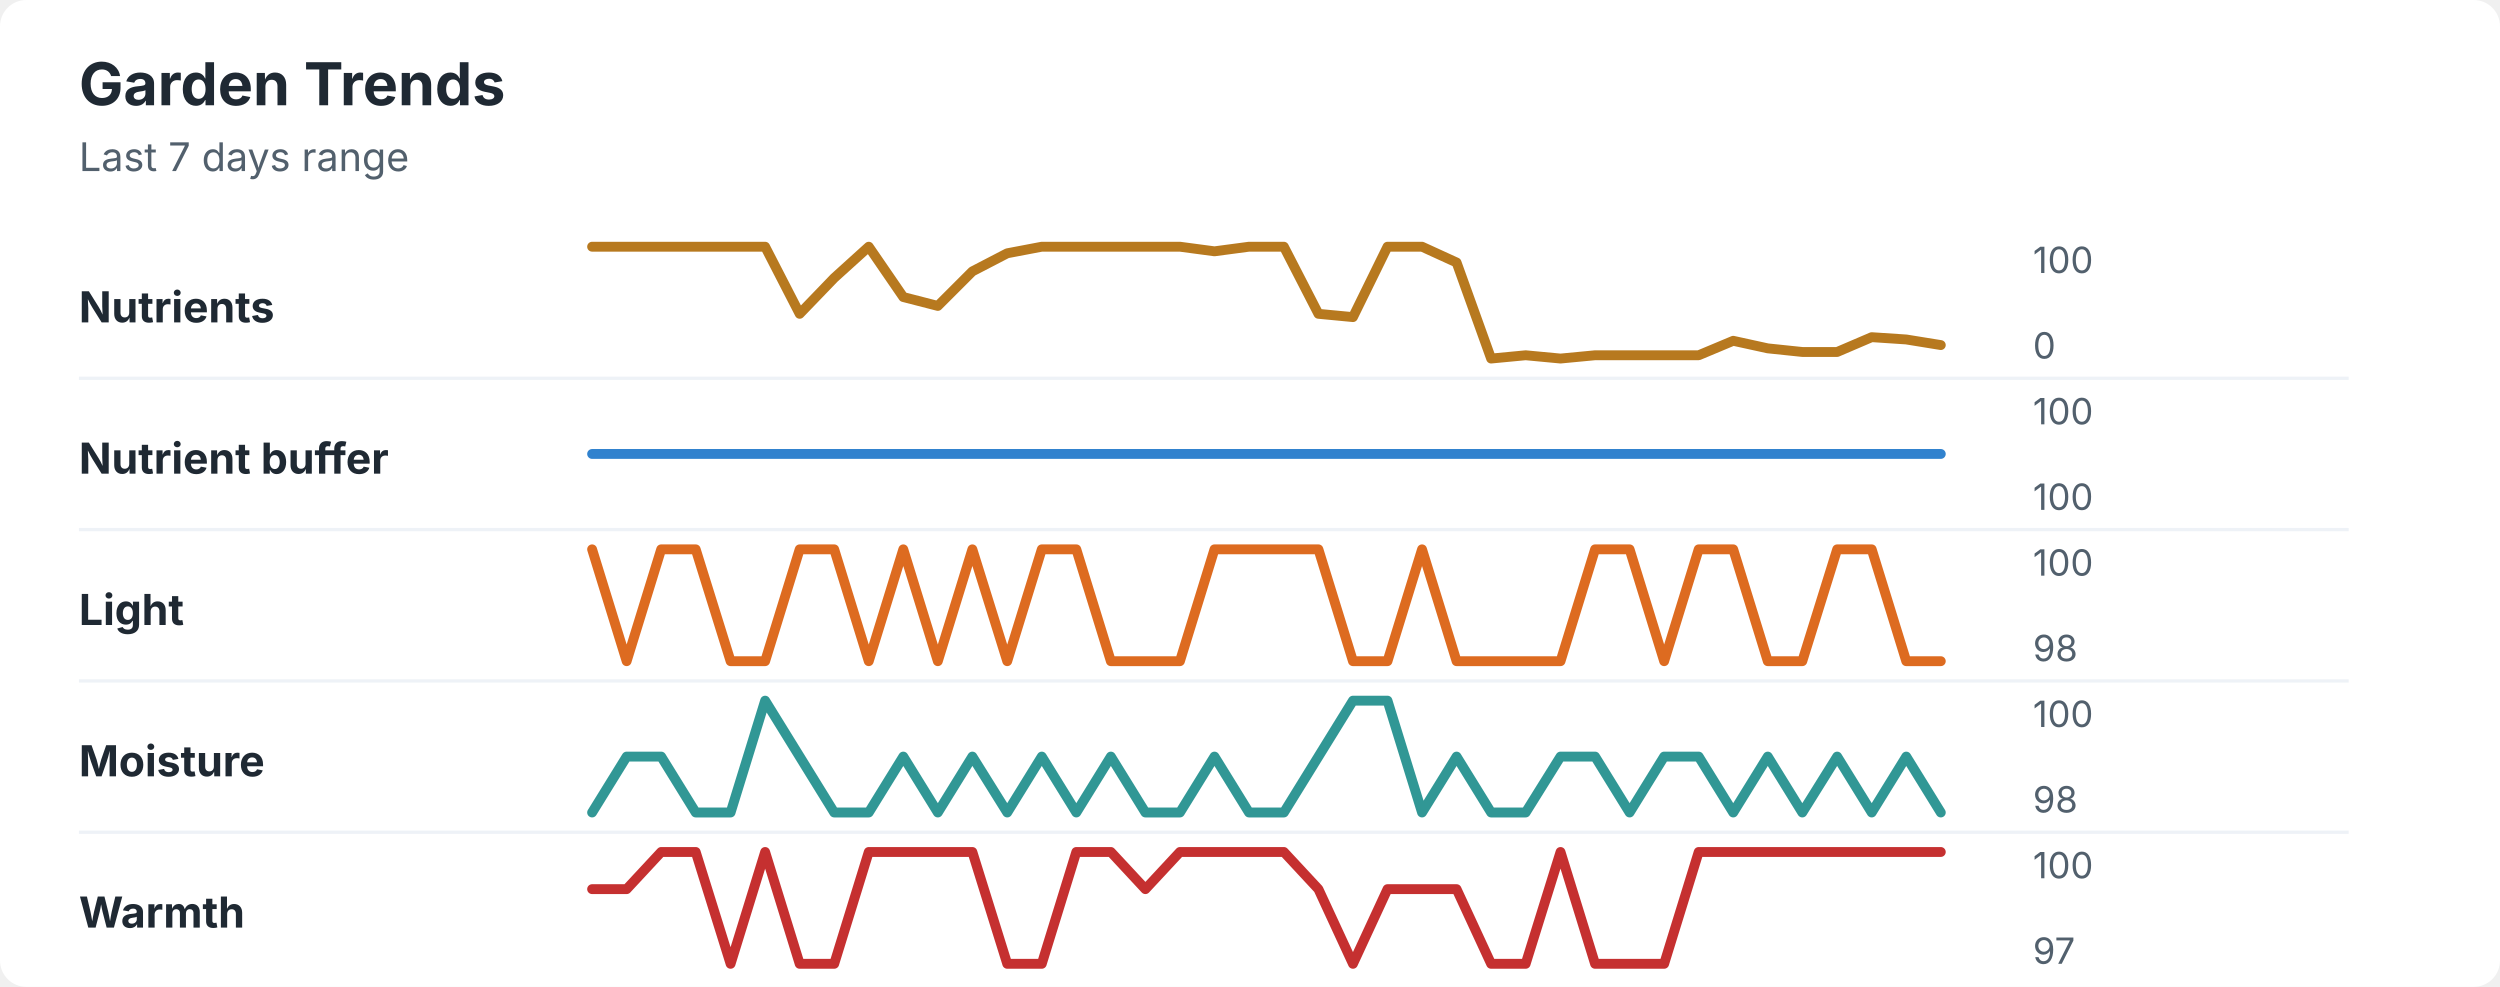
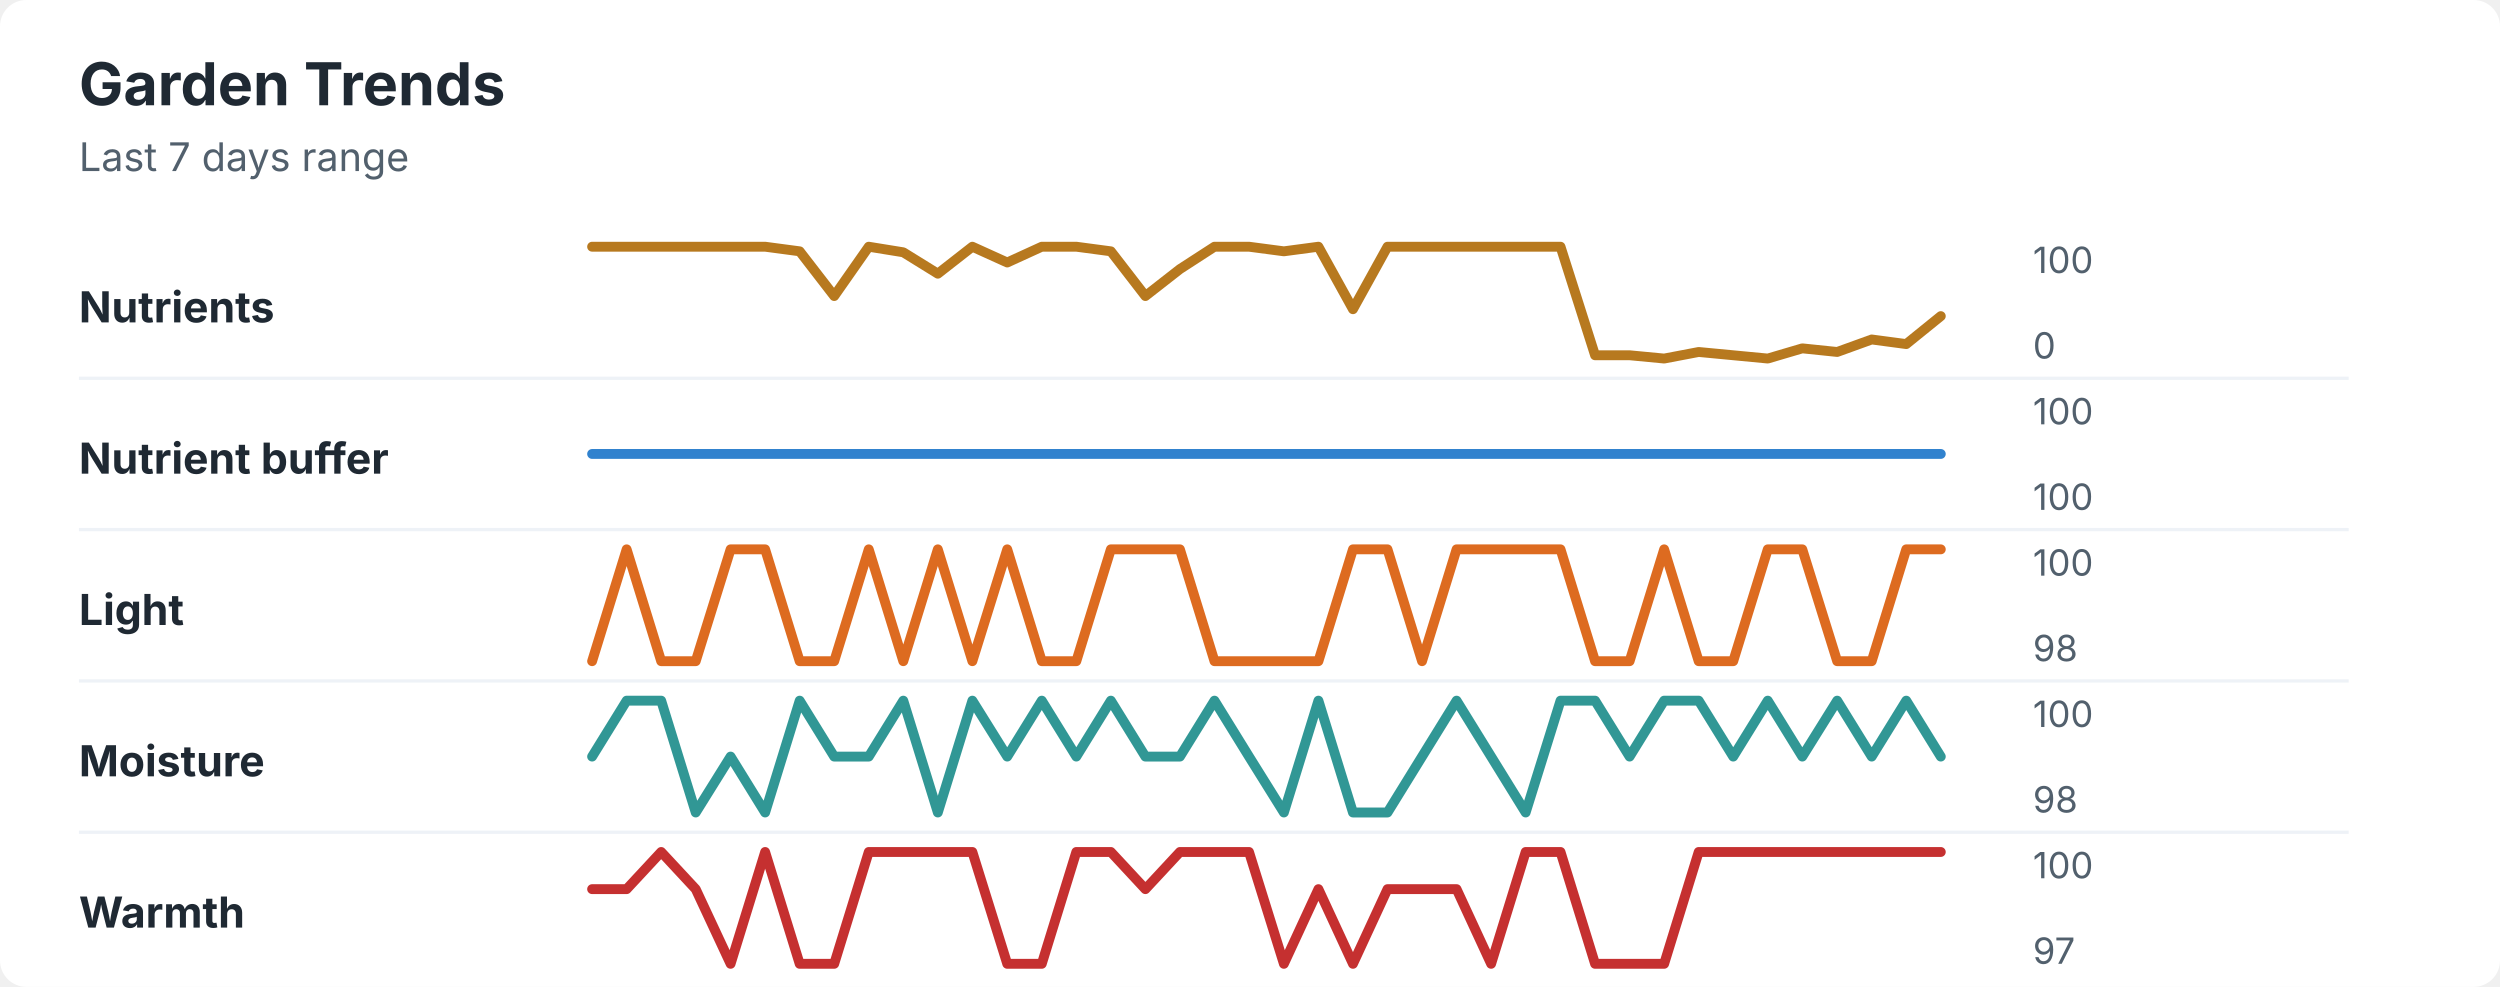
<svg xmlns="http://www.w3.org/2000/svg" width="760" height="300" viewBox="0 0 760 300" role="img" aria-labelledby="title desc">
  <rect width="760" height="300" rx="8" fill="#ffffff" />
  <style>
    text { font-family: -apple-system, BlinkMacSystemFont, "Segoe UI", sans-serif; }
    .title { font-size: 18px; font-weight: 700; fill: #1f2933; }
    .subtitle { font-size: 12px; fill: #52606d; }
    .label { font-size: 13px; font-weight: 650; fill: #1f2933; }
    .axis-value { font-size: 11px; fill: #52606d; }
    .separator { stroke: #eef2f7; stroke-width: 1; }
  </style>
  <text x="24" y="32" class="title">Garden Trends</text>
  <text x="24" y="52" class="subtitle">Last 7 days range</text>
  <text x="24" y="98" class="label">Nutrients</text>
-   <polyline points="180.0,75.0 190.5,75.0 201.0,75.0 211.5,75.0 222.1,75.0 232.6,75.0 243.1,95.4 253.6,84.5 264.1,75.0 274.6,90.3 285.1,93.0 295.6,82.5 306.2,77.0 316.7,75.0 327.2,75.0 337.7,75.0 348.2,75.0 358.7,75.0 369.2,76.4 379.7,75.0 390.3,75.0 400.8,95.4 411.3,96.4 421.8,75.0 432.3,75.0 442.8,79.8 453.3,109.0 463.8,108.0 474.4,109.0 484.9,108.0 495.4,108.0 505.9,108.0 516.4,108.0 526.9,103.6 537.4,105.9 547.9,107.0 558.5,107.0 569.0,102.5 579.5,103.2 590.0,104.9 " fill="none" stroke="#b7791f" stroke-width="3" stroke-linecap="round" stroke-linejoin="round" />
+   <polyline points="180.0,75.0 190.5,75.0 201.0,75.0 211.5,75.0 222.1,75.0 232.6,75.0 243.1,76.4 253.6,90.0 264.1,75.0 274.6,76.7 285.1,83.2 295.6,75.0 306.2,79.8 316.7,75.0 327.2,75.0 337.7,76.4 348.2,90.0 358.7,81.8 369.2,75.0 379.7,75.0 390.3,76.4 400.8,75.0 411.3,94.0 421.8,75.0 432.3,75.0 442.8,75.0 453.3,75.0 463.8,75.0 474.4,75.0 484.9,108.0 495.4,108.0 505.9,109.0 516.4,107.0 526.9,108.0 537.4,109.0 547.9,105.9 558.5,107.0 569.0,103.2 579.5,104.6 590.0,96.1 " fill="none" stroke="#b7791f" stroke-width="3" stroke-linecap="round" stroke-linejoin="round" />
  <text x="618" y="83" class="axis-value">100</text>
  <text x="618" y="109" class="axis-value">0</text>
  <line x1="24" y1="115.0" x2="714" y2="115.0" class="separator" />
  <text x="24" y="144" class="label">Nutrient buffer</text>
  <polyline points="180.0,138.0 190.5,138.0 201.0,138.0 211.5,138.0 222.1,138.0 232.6,138.0 243.1,138.0 253.6,138.0 264.1,138.0 274.6,138.0 285.1,138.0 295.6,138.0 306.2,138.0 316.7,138.0 327.2,138.0 337.7,138.0 348.2,138.0 358.7,138.0 369.2,138.0 379.7,138.0 390.3,138.0 400.8,138.0 411.3,138.0 421.8,138.0 432.3,138.0 442.8,138.0 453.3,138.0 463.8,138.0 474.4,138.0 484.9,138.0 495.4,138.0 505.9,138.0 516.4,138.0 526.9,138.0 537.4,138.0 547.9,138.0 558.5,138.0 569.0,138.0 579.5,138.0 590.0,138.0 " fill="none" stroke="#3182ce" stroke-width="3" stroke-linecap="round" stroke-linejoin="round" />
  <text x="618" y="129" class="axis-value">100</text>
  <text x="618" y="155" class="axis-value">100</text>
  <line x1="24" y1="161.0" x2="714" y2="161.0" class="separator" />
  <text x="24" y="190" class="label">Light</text>
-   <polyline points="180.0,167.0 190.5,201.0 201.0,167.0 211.5,167.0 222.1,201.0 232.6,201.0 243.1,167.0 253.6,167.0 264.1,201.0 274.6,167.0 285.1,201.0 295.6,167.0 306.2,201.0 316.7,167.0 327.2,167.0 337.7,201.0 348.2,201.0 358.7,201.0 369.2,167.0 379.7,167.0 390.3,167.0 400.8,167.0 411.3,201.0 421.8,201.0 432.3,167.0 442.8,201.0 453.3,201.0 463.8,201.0 474.4,201.0 484.9,167.0 495.4,167.0 505.9,201.0 516.4,167.0 526.9,167.0 537.4,201.0 547.9,201.0 558.5,167.0 569.0,167.0 579.5,201.0 590.0,201.0 " fill="none" stroke="#dd6b20" stroke-width="3" stroke-linecap="round" stroke-linejoin="round" />
+   <polyline points="180.0,201.0 190.5,167.0 201.0,201.0 211.5,201.0 222.1,167.0 232.6,167.0 243.1,201.0 253.6,201.0 264.1,167.0 274.6,201.0 285.1,167.0 295.6,201.0 306.2,167.0 316.7,201.0 327.2,201.0 337.7,167.0 348.2,167.0 358.7,167.0 369.2,201.0 379.7,201.0 390.3,201.0 400.8,201.0 411.3,167.0 421.8,167.0 432.3,201.0 442.8,167.0 453.3,167.0 463.8,167.0 474.4,167.0 484.9,201.0 495.4,201.0 505.9,167.0 516.4,201.0 526.9,201.0 537.4,167.0 547.9,167.0 558.5,201.0 569.0,201.0 579.5,167.0 590.0,167.0 " fill="none" stroke="#dd6b20" stroke-width="3" stroke-linecap="round" stroke-linejoin="round" />
  <text x="618" y="175" class="axis-value">100</text>
  <text x="618" y="201" class="axis-value">98</text>
  <line x1="24" y1="207.0" x2="714" y2="207.0" class="separator" />
  <text x="24" y="236" class="label">Moisture</text>
-   <polyline points="180.0,247.0 190.5,230.0 201.0,230.0 211.5,247.0 222.1,247.0 232.6,213.0 243.1,230.0 253.6,247.0 264.1,247.0 274.6,230.0 285.1,247.0 295.6,230.0 306.2,247.0 316.7,230.0 327.2,247.0 337.7,230.0 348.2,247.0 358.7,247.0 369.2,230.0 379.7,247.0 390.3,247.0 400.8,230.0 411.3,213.0 421.8,213.0 432.3,247.0 442.8,230.0 453.3,247.0 463.8,247.0 474.4,230.0 484.9,230.0 495.4,247.0 505.9,230.0 516.4,230.0 526.9,247.0 537.4,230.0 547.9,247.0 558.5,230.0 569.0,247.0 579.5,230.0 590.0,247.0 " fill="none" stroke="#319795" stroke-width="3" stroke-linecap="round" stroke-linejoin="round" />
+   <polyline points="180.0,230.0 190.5,213.0 201.0,213.0 211.5,247.0 222.1,230.0 232.6,247.0 243.1,213.0 253.6,230.0 264.1,230.0 274.6,213.0 285.1,247.0 295.6,213.0 306.2,230.0 316.7,213.0 327.2,230.0 337.7,213.0 348.2,230.0 358.7,230.0 369.2,213.0 379.7,230.0 390.3,247.0 400.8,213.0 411.3,247.0 421.8,247.0 432.3,230.0 442.8,213.0 453.3,230.0 463.8,247.0 474.4,213.0 484.9,213.0 495.4,230.0 505.9,213.0 516.4,213.0 526.9,230.0 537.4,213.0 547.9,230.0 558.5,213.0 569.0,230.0 579.5,213.0 590.0,230.0 " fill="none" stroke="#319795" stroke-width="3" stroke-linecap="round" stroke-linejoin="round" />
  <text x="618" y="221" class="axis-value">100</text>
  <text x="618" y="247" class="axis-value">98</text>
  <line x1="24" y1="253.0" x2="714" y2="253.0" class="separator" />
  <text x="24" y="282" class="label">Warmth</text>
-   <polyline points="180.0,270.3 190.5,270.3 201.0,259.0 211.5,259.0 222.1,293.0 232.6,259.0 243.1,293.0 253.6,293.0 264.1,259.0 274.6,259.0 285.1,259.0 295.6,259.0 306.2,293.0 316.7,293.0 327.2,259.0 337.7,259.0 348.2,270.3 358.7,259.0 369.2,259.0 379.7,259.0 390.3,259.0 400.8,270.3 411.3,293.0 421.8,270.3 432.3,270.3 442.8,270.3 453.3,293.0 463.8,293.0 474.4,259.0 484.9,293.0 495.4,293.0 505.9,293.0 516.4,259.0 526.9,259.0 537.4,259.0 547.9,259.0 558.5,259.0 569.0,259.0 579.5,259.0 590.0,259.0 " fill="none" stroke="#c53030" stroke-width="3" stroke-linecap="round" stroke-linejoin="round" />
+   <polyline points="180.0,270.3 190.5,270.3 201.0,259.0 211.5,270.3 222.1,293.0 232.6,259.0 243.1,293.0 253.6,293.0 264.1,259.0 274.6,259.0 285.1,259.0 295.6,259.0 306.2,293.0 316.7,293.0 327.2,259.0 337.7,259.0 348.2,270.3 358.7,259.0 369.2,259.0 379.7,259.0 390.3,293.0 400.8,270.3 411.3,293.0 421.8,270.3 432.3,270.3 442.8,270.3 453.3,293.0 463.8,259.0 474.4,259.0 484.9,293.0 495.4,293.0 505.9,293.0 516.4,259.0 526.9,259.0 537.4,259.0 547.9,259.0 558.5,259.0 569.0,259.0 579.5,259.0 590.0,259.0 " fill="none" stroke="#c53030" stroke-width="3" stroke-linecap="round" stroke-linejoin="round" />
  <text x="618" y="267" class="axis-value">100</text>
  <text x="618" y="293" class="axis-value">97</text>
</svg>
